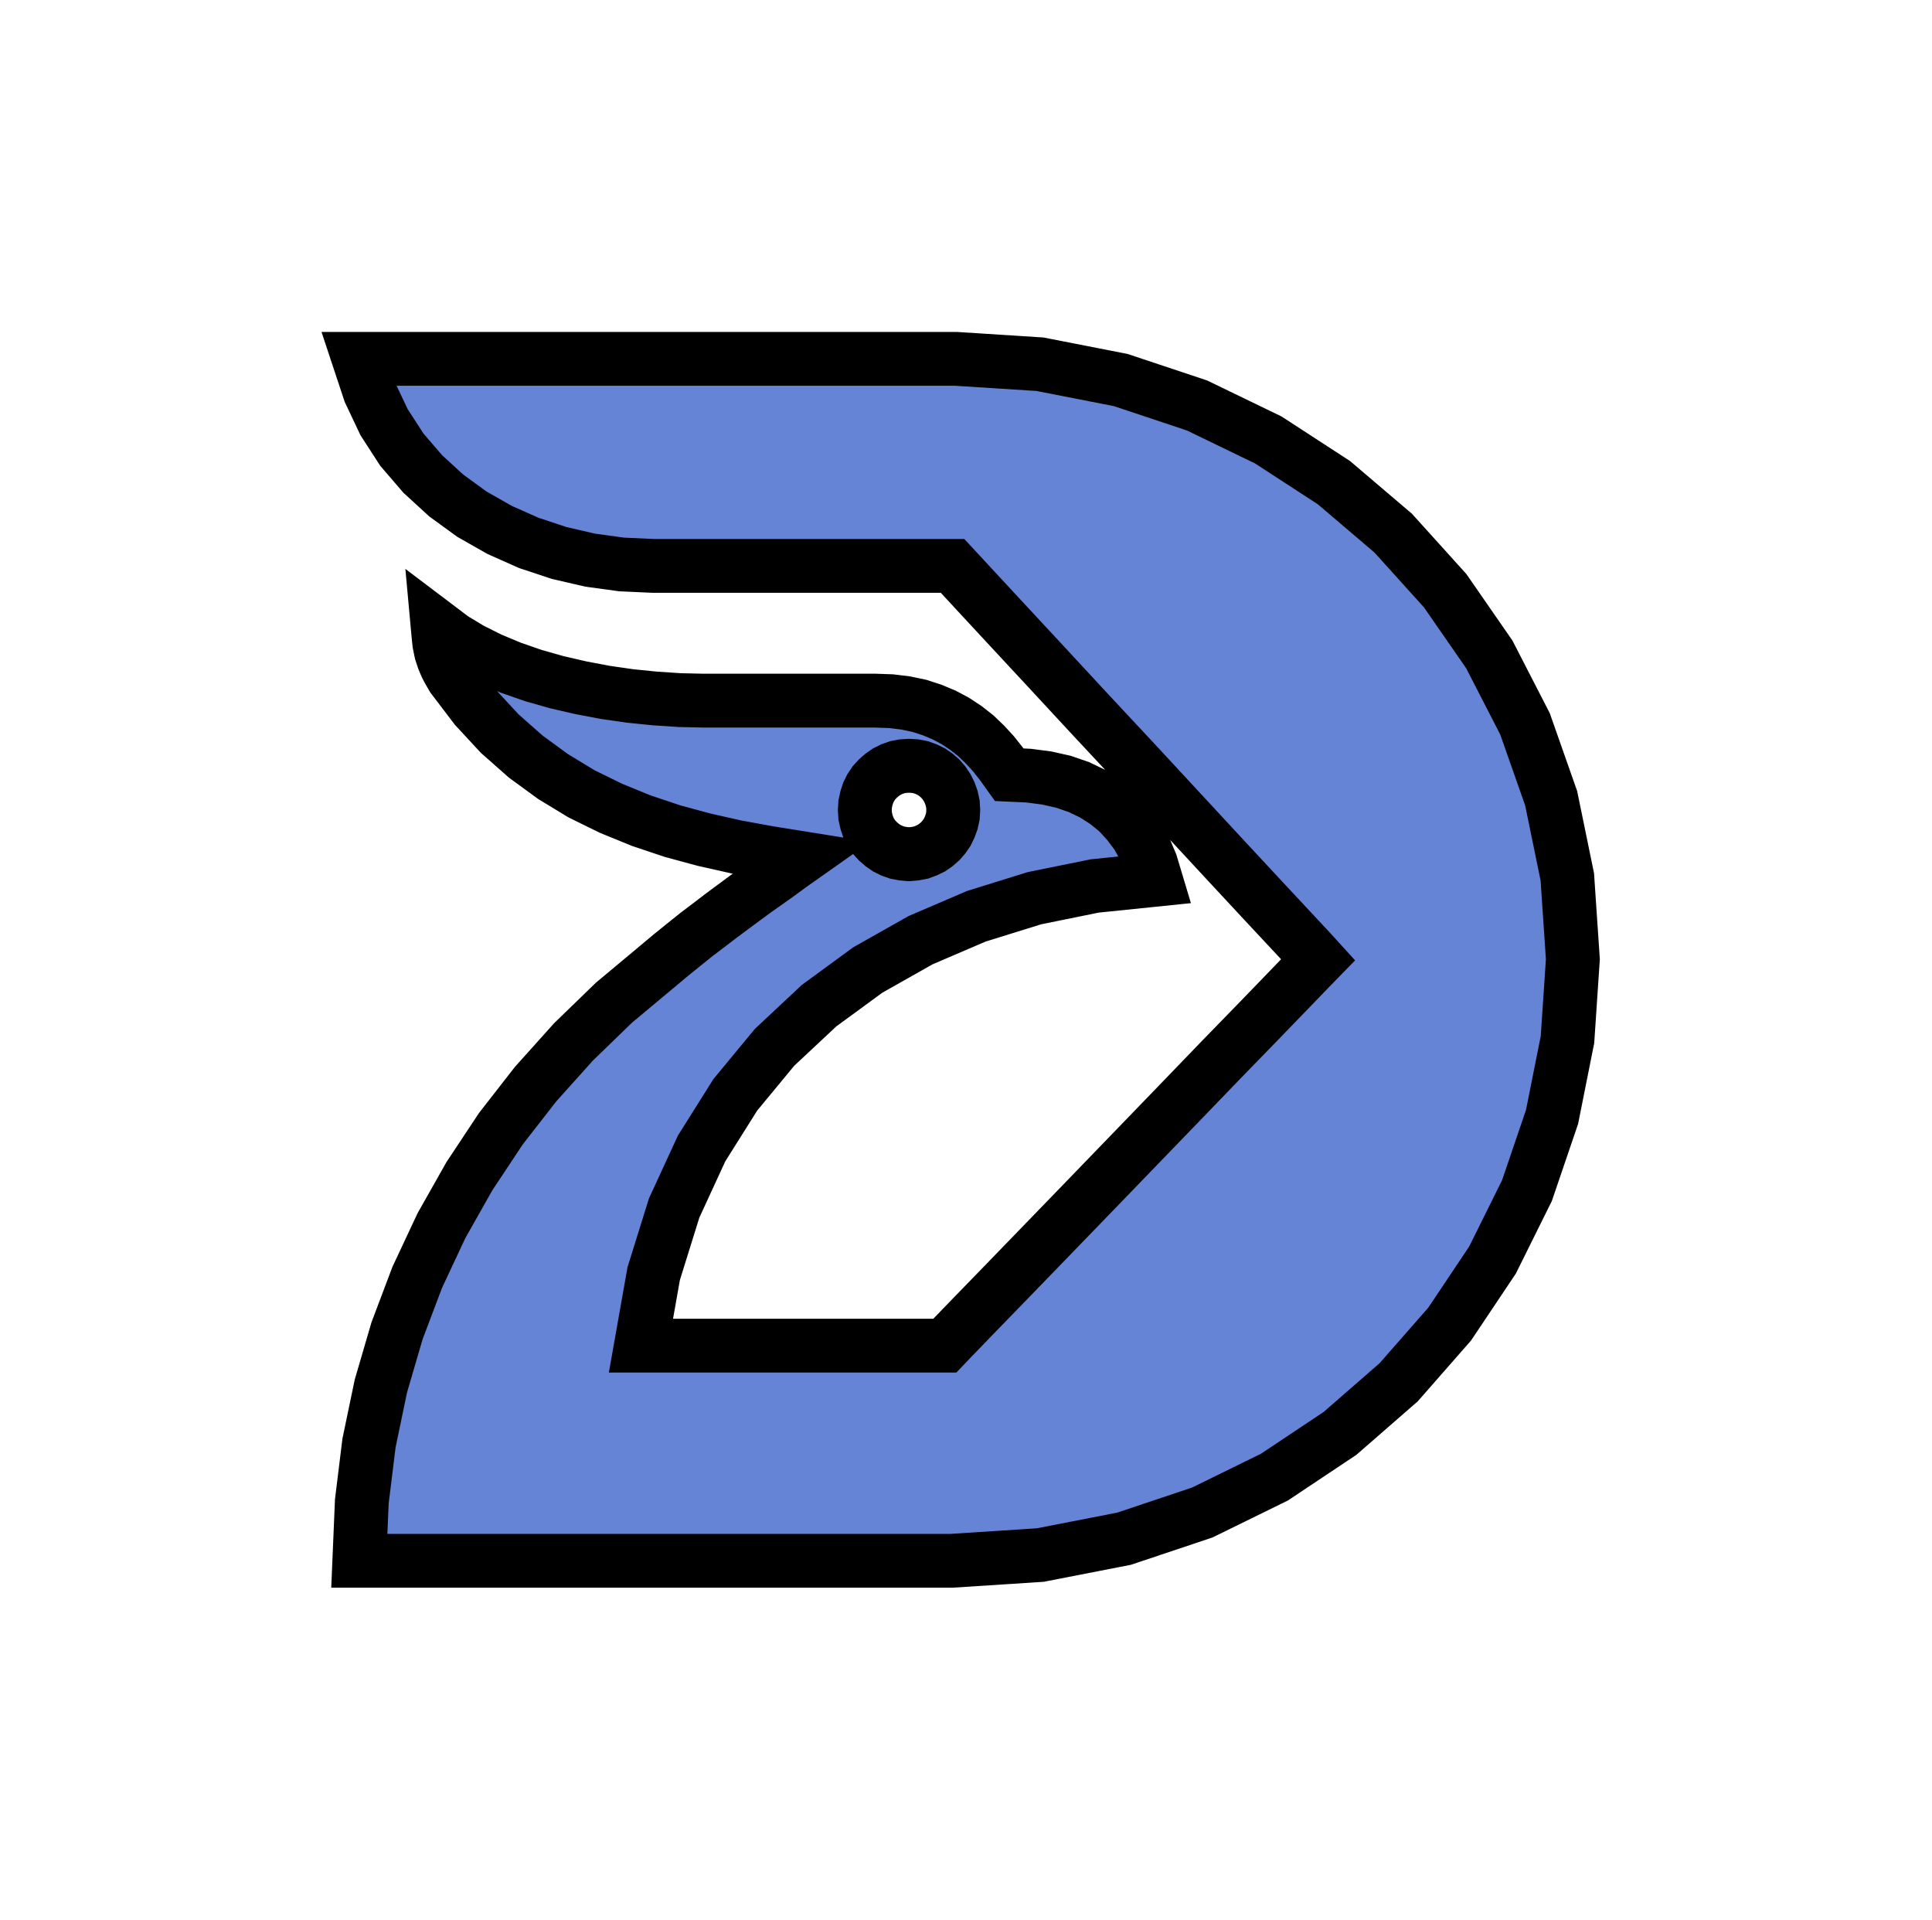
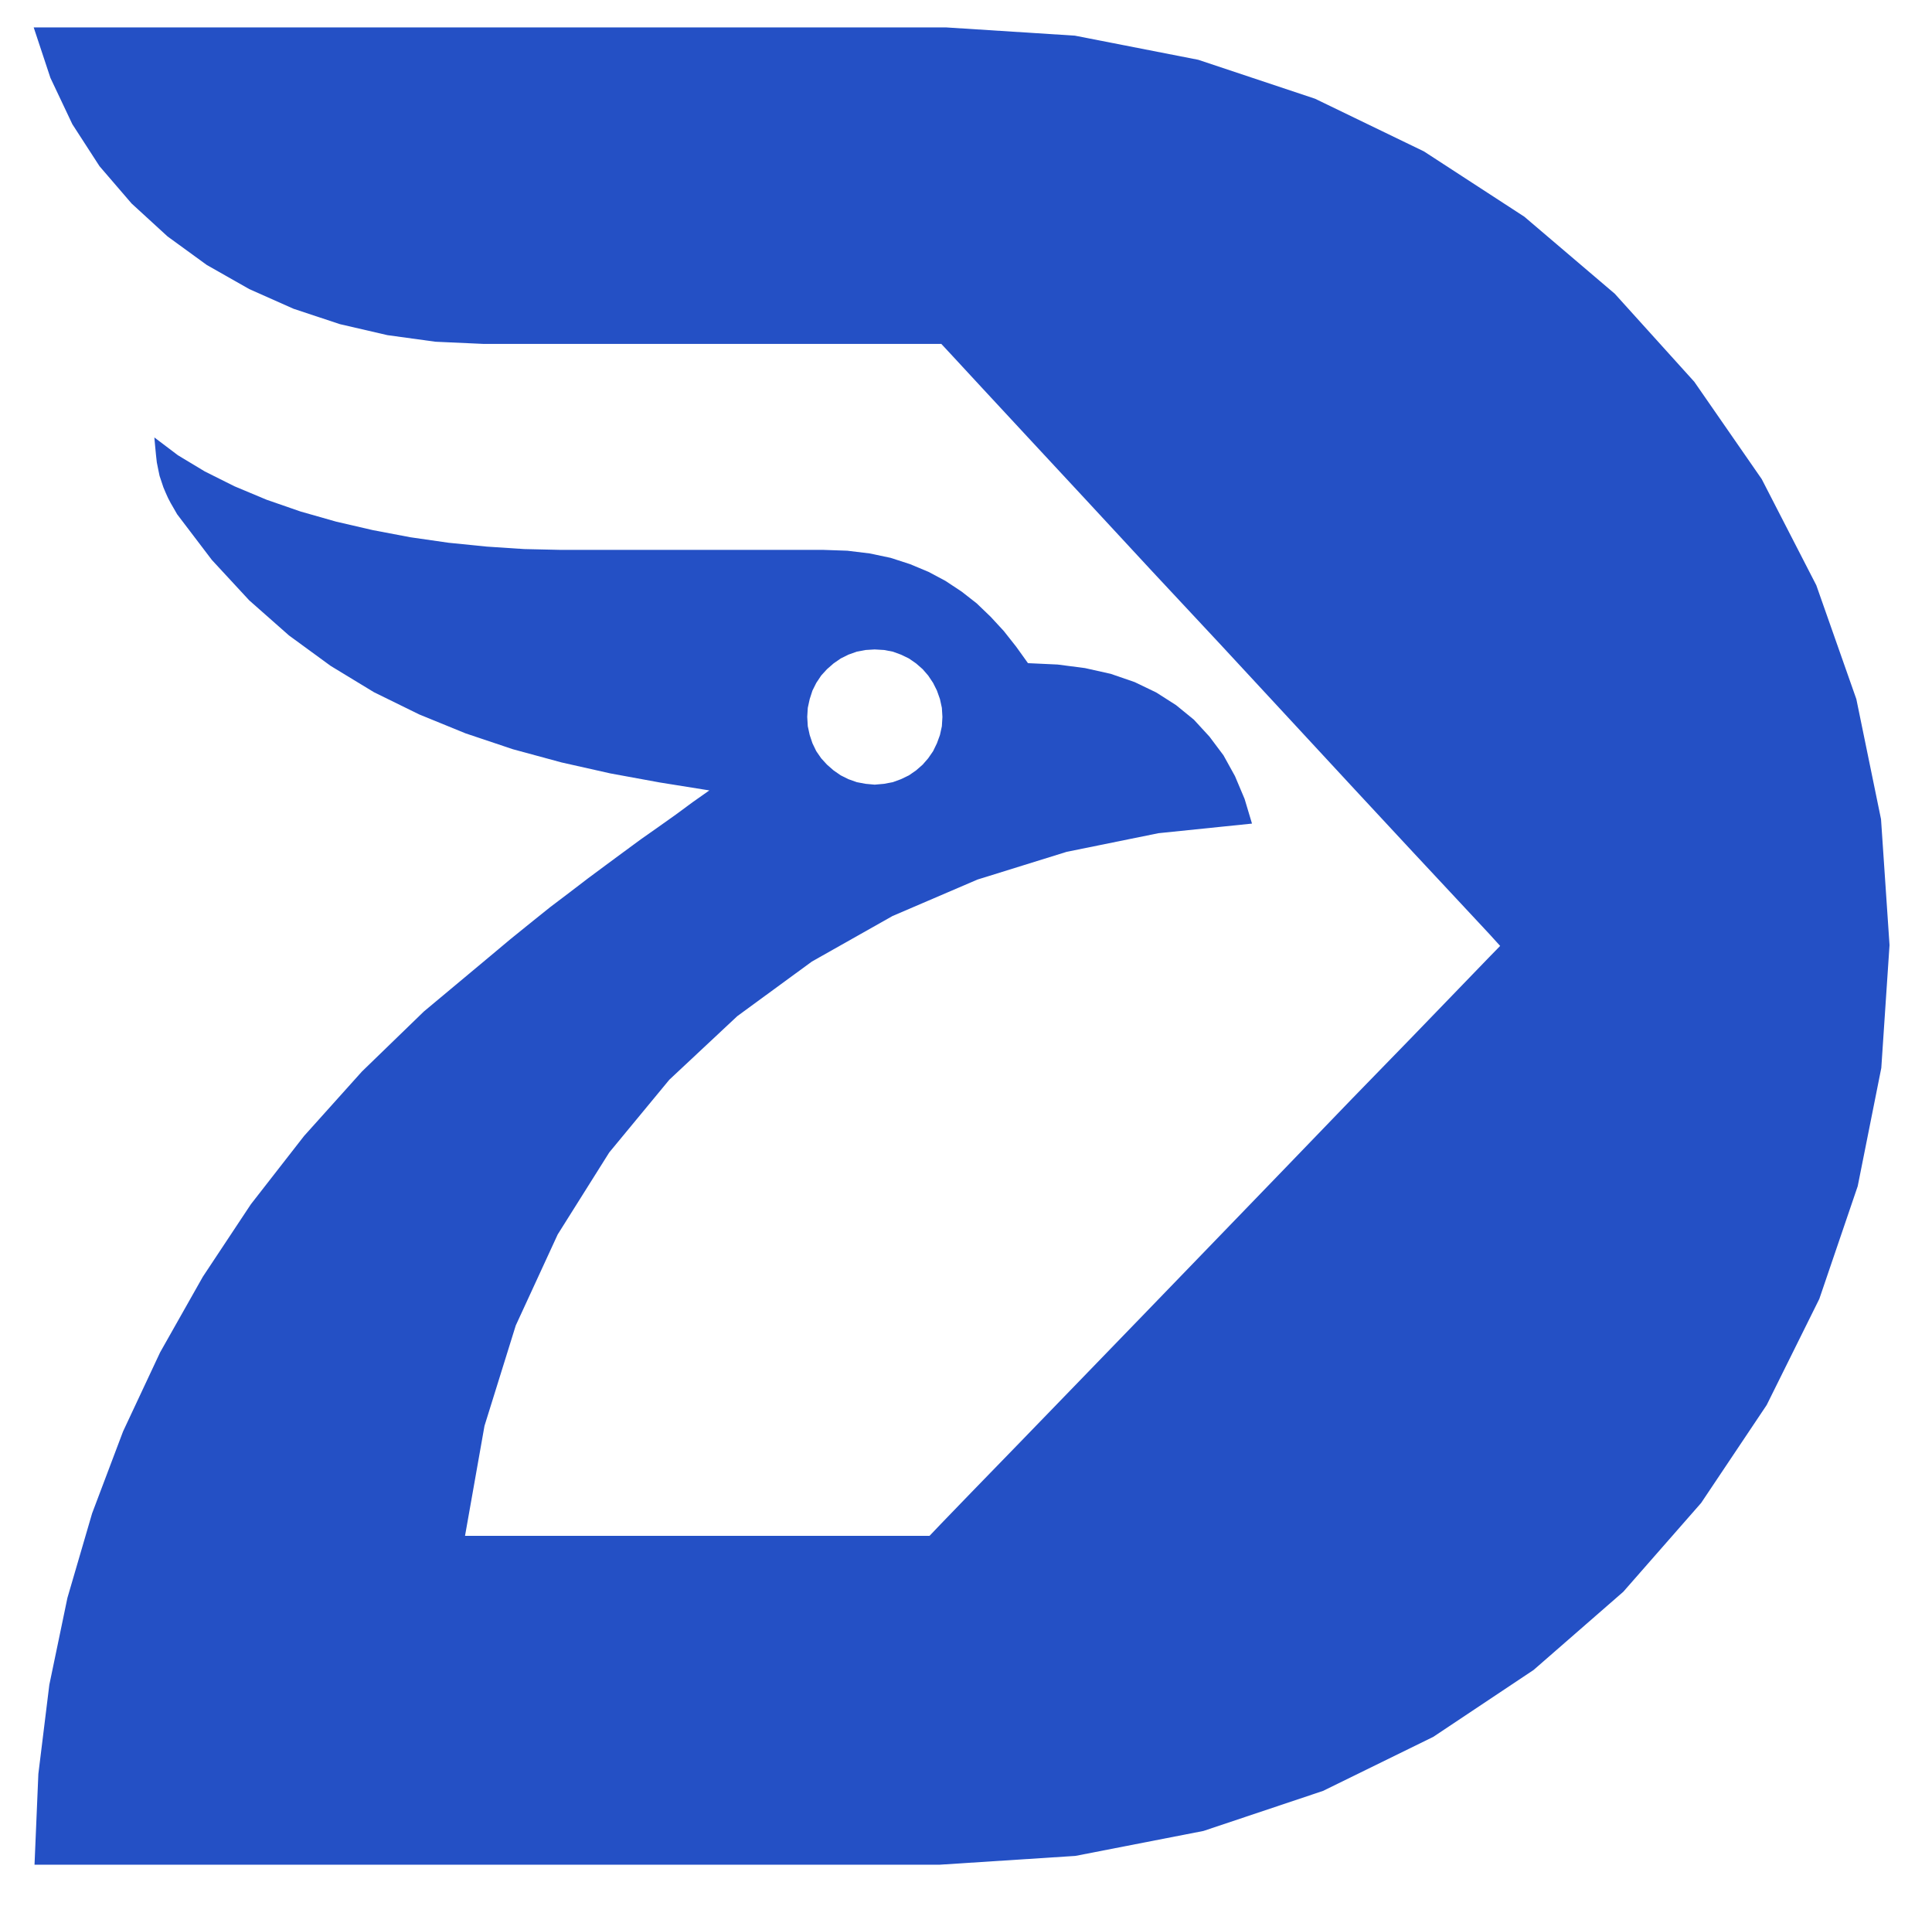
- <svg xmlns="http://www.w3.org/2000/svg" width="10.77mm" height="10.70mm" viewBox="0 0 10.77 10.70">
-   <path d=" M 5.734,4.323 L 5.626,4.318 L 5.583,4.258 L 5.538,4.201 L 5.490,4.149 L 5.439,4.100 L 5.384,4.057 L 5.325,4.018 L 5.263,3.985 L 5.196,3.957 L 5.125,3.934 L 5.049,3.918 L 4.967,3.908 L 4.880,3.905 L 4.862,3.905 L 4.809,3.905 L 4.731,3.905 L 4.632,3.905 L 4.520,3.905 L 4.402,3.905 L 4.283,3.905 L 4.171,3.905 L 4.072,3.905 L 3.994,3.905 L 3.942,3.905 L 3.923,3.905 L 3.789,3.902 L 3.652,3.893 L 3.513,3.879 L 3.374,3.859 L 3.237,3.833 L 3.103,3.802 L 2.973,3.765 L 2.849,3.722 L 2.732,3.673 L 2.624,3.619 L 2.526,3.560 L 2.440,3.495 L 2.443,3.528 L 2.446,3.559 L 2.449,3.586 L 2.454,3.611 L 2.459,3.635 L 2.466,3.656 L 2.473,3.677 L 2.481,3.696 L 2.490,3.716 L 2.500,3.735 L 2.511,3.754 L 2.523,3.775 L 2.650,3.942 L 2.786,4.089 L 2.931,4.217 L 3.083,4.328 L 3.241,4.424 L 3.406,4.505 L 3.575,4.574 L 3.748,4.632 L 3.925,4.680 L 4.103,4.720 L 4.283,4.753 L 4.464,4.782 L 4.403,4.825 L 4.342,4.870 L 4.280,4.914 L 4.216,4.959 L 4.152,5.006 L 4.087,5.054 L 4.021,5.103 L 3.953,5.155 L 3.883,5.208 L 3.812,5.265 L 3.739,5.324 L 3.665,5.386 L 3.423,5.588 L 3.197,5.807 L 2.986,6.042 L 2.792,6.291 L 2.617,6.555 L 2.461,6.831 L 2.326,7.119 L 2.213,7.418 L 2.123,7.726 L 2.057,8.043 L 2.017,8.368 L 2.003,8.699 L 5.305,8.699 L 5.799,8.667 L 6.266,8.576 L 6.702,8.430 L 7.104,8.233 L 7.470,7.989 L 7.797,7.704 L 8.081,7.380 L 8.320,7.023 L 8.512,6.636 L 8.652,6.225 L 8.738,5.794 L 8.768,5.346 L 8.737,4.887 L 8.647,4.449 L 8.501,4.034 L 8.302,3.647 L 8.056,3.292 L 7.766,2.971 L 7.436,2.690 L 7.070,2.452 L 6.673,2.260 L 6.247,2.118 L 5.797,2.030 L 5.328,2.000 L 2.000,2.000 L 2.061,2.184 L 2.141,2.353 L 2.240,2.506 L 2.357,2.642 L 2.488,2.762 L 2.631,2.866 L 2.786,2.954 L 2.948,3.026 L 3.117,3.082 L 3.290,3.122 L 3.465,3.146 L 3.641,3.154 L 5.310,3.154 L 5.350,3.197 L 5.461,3.317 L 5.628,3.497 L 5.838,3.723 L 6.076,3.980 L 6.329,4.251 L 6.581,4.523 L 6.819,4.780 L 7.029,5.006 L 7.197,5.186 L 7.308,5.305 L 7.348,5.349 L 7.307,5.391 L 7.194,5.508 L 7.023,5.685 L 6.808,5.906 L 6.565,6.158 L 6.308,6.424 L 6.050,6.691 L 5.807,6.942 L 5.592,7.164 L 5.421,7.340 L 5.308,7.457 L 5.267,7.500 L 5.234,7.500 L 5.142,7.500 L 5.003,7.500 L 4.828,7.500 L 4.630,7.500 L 4.420,7.500 L 4.210,7.500 L 4.012,7.500 L 3.838,7.500 L 3.698,7.500 L 3.606,7.500 L 3.573,7.500 L 3.644,7.099 L 3.758,6.733 L 3.911,6.401 L 4.099,6.102 L 4.318,5.837 L 4.566,5.605 L 4.838,5.406 L 5.132,5.240 L 5.442,5.107 L 5.767,5.006 L 6.102,4.938 L 6.443,4.903 L 6.416,4.813 L 6.381,4.730 L 6.339,4.654 L 6.288,4.586 L 6.231,4.524 L 6.166,4.471 L 6.094,4.425 L 6.015,4.387 L 5.928,4.357 L 5.834,4.336 Z M 5.163,4.287 L 5.192,4.301 L 5.218,4.319 L 5.242,4.340 L 5.262,4.363 L 5.280,4.390 L 5.294,4.418 L 5.305,4.449 L 5.312,4.481 L 5.314,4.514 L 5.312,4.548 L 5.305,4.580 L 5.294,4.610 L 5.280,4.639 L 5.262,4.665 L 5.242,4.688 L 5.218,4.709 L 5.192,4.727 L 5.163,4.741 L 5.133,4.752 L 5.101,4.758 L 5.067,4.761 L 5.034,4.758 L 5.002,4.752 L 4.971,4.741 L 4.943,4.727 L 4.917,4.709 L 4.893,4.688 L 4.872,4.665 L 4.854,4.639 L 4.840,4.610 L 4.830,4.580 L 4.823,4.548 L 4.821,4.514 L 4.823,4.481 L 4.830,4.449 L 4.840,4.418 L 4.854,4.390 L 4.872,4.363 L 4.893,4.340 L 4.917,4.319 L 4.943,4.301 L 4.971,4.287 L 5.002,4.276 L 5.034,4.270 L 5.067,4.268 L 5.101,4.270 L 5.133,4.276 Z" style="fill:#2450c5; fill-opacity:0.7; stroke:rgb(0,0,0); stroke-width:0.3; fill-rule:nonzero;" />
+ <svg xmlns="http://www.w3.org/2000/svg" width="10.77mm" height="10.70mm" viewBox="1.9 1.9 7 7">
+   <path d=" M 5.734,4.323 L 5.626,4.318 L 5.583,4.258 L 5.538,4.201 L 5.490,4.149 L 5.439,4.100 L 5.384,4.057 L 5.325,4.018 L 5.263,3.985 L 5.196,3.957 L 5.125,3.934 L 5.049,3.918 L 4.967,3.908 L 4.880,3.905 L 4.862,3.905 L 4.809,3.905 L 4.731,3.905 L 4.632,3.905 L 4.520,3.905 L 4.402,3.905 L 4.283,3.905 L 4.171,3.905 L 4.072,3.905 L 3.994,3.905 L 3.942,3.905 L 3.923,3.905 L 3.789,3.902 L 3.652,3.893 L 3.513,3.879 L 3.374,3.859 L 3.237,3.833 L 3.103,3.802 L 2.973,3.765 L 2.849,3.722 L 2.732,3.673 L 2.624,3.619 L 2.526,3.560 L 2.440,3.495 L 2.443,3.528 L 2.446,3.559 L 2.449,3.586 L 2.454,3.611 L 2.459,3.635 L 2.466,3.656 L 2.473,3.677 L 2.481,3.696 L 2.490,3.716 L 2.500,3.735 L 2.511,3.754 L 2.523,3.775 L 2.650,3.942 L 2.786,4.089 L 2.931,4.217 L 3.083,4.328 L 3.241,4.424 L 3.406,4.505 L 3.575,4.574 L 3.748,4.632 L 3.925,4.680 L 4.103,4.720 L 4.283,4.753 L 4.464,4.782 L 4.403,4.825 L 4.342,4.870 L 4.280,4.914 L 4.216,4.959 L 4.152,5.006 L 4.087,5.054 L 4.021,5.103 L 3.953,5.155 L 3.883,5.208 L 3.812,5.265 L 3.739,5.324 L 3.665,5.386 L 3.423,5.588 L 3.197,5.807 L 2.986,6.042 L 2.792,6.291 L 2.617,6.555 L 2.461,6.831 L 2.326,7.119 L 2.213,7.418 L 2.123,7.726 L 2.057,8.043 L 2.017,8.368 L 2.003,8.699 L 5.305,8.699 L 5.799,8.667 L 6.266,8.576 L 6.702,8.430 L 7.104,8.233 L 7.470,7.989 L 7.797,7.704 L 8.081,7.380 L 8.320,7.023 L 8.512,6.636 L 8.652,6.225 L 8.738,5.794 L 8.768,5.346 L 8.737,4.887 L 8.647,4.449 L 8.501,4.034 L 8.302,3.647 L 8.056,3.292 L 7.766,2.971 L 7.436,2.690 L 7.070,2.452 L 6.673,2.260 L 6.247,2.118 L 5.797,2.030 L 5.328,2.000 L 2.000,2.000 L 2.061,2.184 L 2.141,2.353 L 2.240,2.506 L 2.357,2.642 L 2.488,2.762 L 2.631,2.866 L 2.786,2.954 L 2.948,3.026 L 3.117,3.082 L 3.290,3.122 L 3.465,3.146 L 3.641,3.154 L 5.310,3.154 L 5.350,3.197 L 5.461,3.317 L 5.628,3.497 L 5.838,3.723 L 6.076,3.980 L 6.329,4.251 L 6.581,4.523 L 6.819,4.780 L 7.029,5.006 L 7.197,5.186 L 7.308,5.305 L 7.348,5.349 L 7.307,5.391 L 7.194,5.508 L 7.023,5.685 L 6.808,5.906 L 6.565,6.158 L 6.308,6.424 L 6.050,6.691 L 5.807,6.942 L 5.592,7.164 L 5.421,7.340 L 5.308,7.457 L 5.267,7.500 L 5.234,7.500 L 5.142,7.500 L 5.003,7.500 L 4.828,7.500 L 4.630,7.500 L 4.420,7.500 L 4.210,7.500 L 4.012,7.500 L 3.838,7.500 L 3.698,7.500 L 3.606,7.500 L 3.573,7.500 L 3.644,7.099 L 3.758,6.733 L 3.911,6.401 L 4.099,6.102 L 4.318,5.837 L 4.566,5.605 L 4.838,5.406 L 5.132,5.240 L 5.442,5.107 L 5.767,5.006 L 6.102,4.938 L 6.443,4.903 L 6.416,4.813 L 6.381,4.730 L 6.339,4.654 L 6.288,4.586 L 6.231,4.524 L 6.166,4.471 L 6.094,4.425 L 6.015,4.387 L 5.928,4.357 L 5.834,4.336 Z M 5.163,4.287 L 5.192,4.301 L 5.218,4.319 L 5.242,4.340 L 5.262,4.363 L 5.280,4.390 L 5.294,4.418 L 5.305,4.449 L 5.312,4.481 L 5.314,4.514 L 5.312,4.548 L 5.305,4.580 L 5.294,4.610 L 5.280,4.639 L 5.262,4.665 L 5.242,4.688 L 5.218,4.709 L 5.192,4.727 L 5.163,4.741 L 5.133,4.752 L 5.101,4.758 L 5.067,4.761 L 5.034,4.758 L 5.002,4.752 L 4.971,4.741 L 4.943,4.727 L 4.917,4.709 L 4.893,4.688 L 4.872,4.665 L 4.854,4.639 L 4.840,4.610 L 4.830,4.580 L 4.823,4.548 L 4.821,4.514 L 4.823,4.481 L 4.830,4.449 L 4.840,4.418 L 4.854,4.390 L 4.872,4.363 L 4.893,4.340 L 4.917,4.319 L 4.943,4.301 L 4.971,4.287 L 5.002,4.276 L 5.034,4.270 L 5.067,4.268 L 5.101,4.270 L 5.133,4.276 Z" style="fill:#2450c5; fill-opacity:1; stroke:none; fill-rule:nonzero;" />
</svg>
